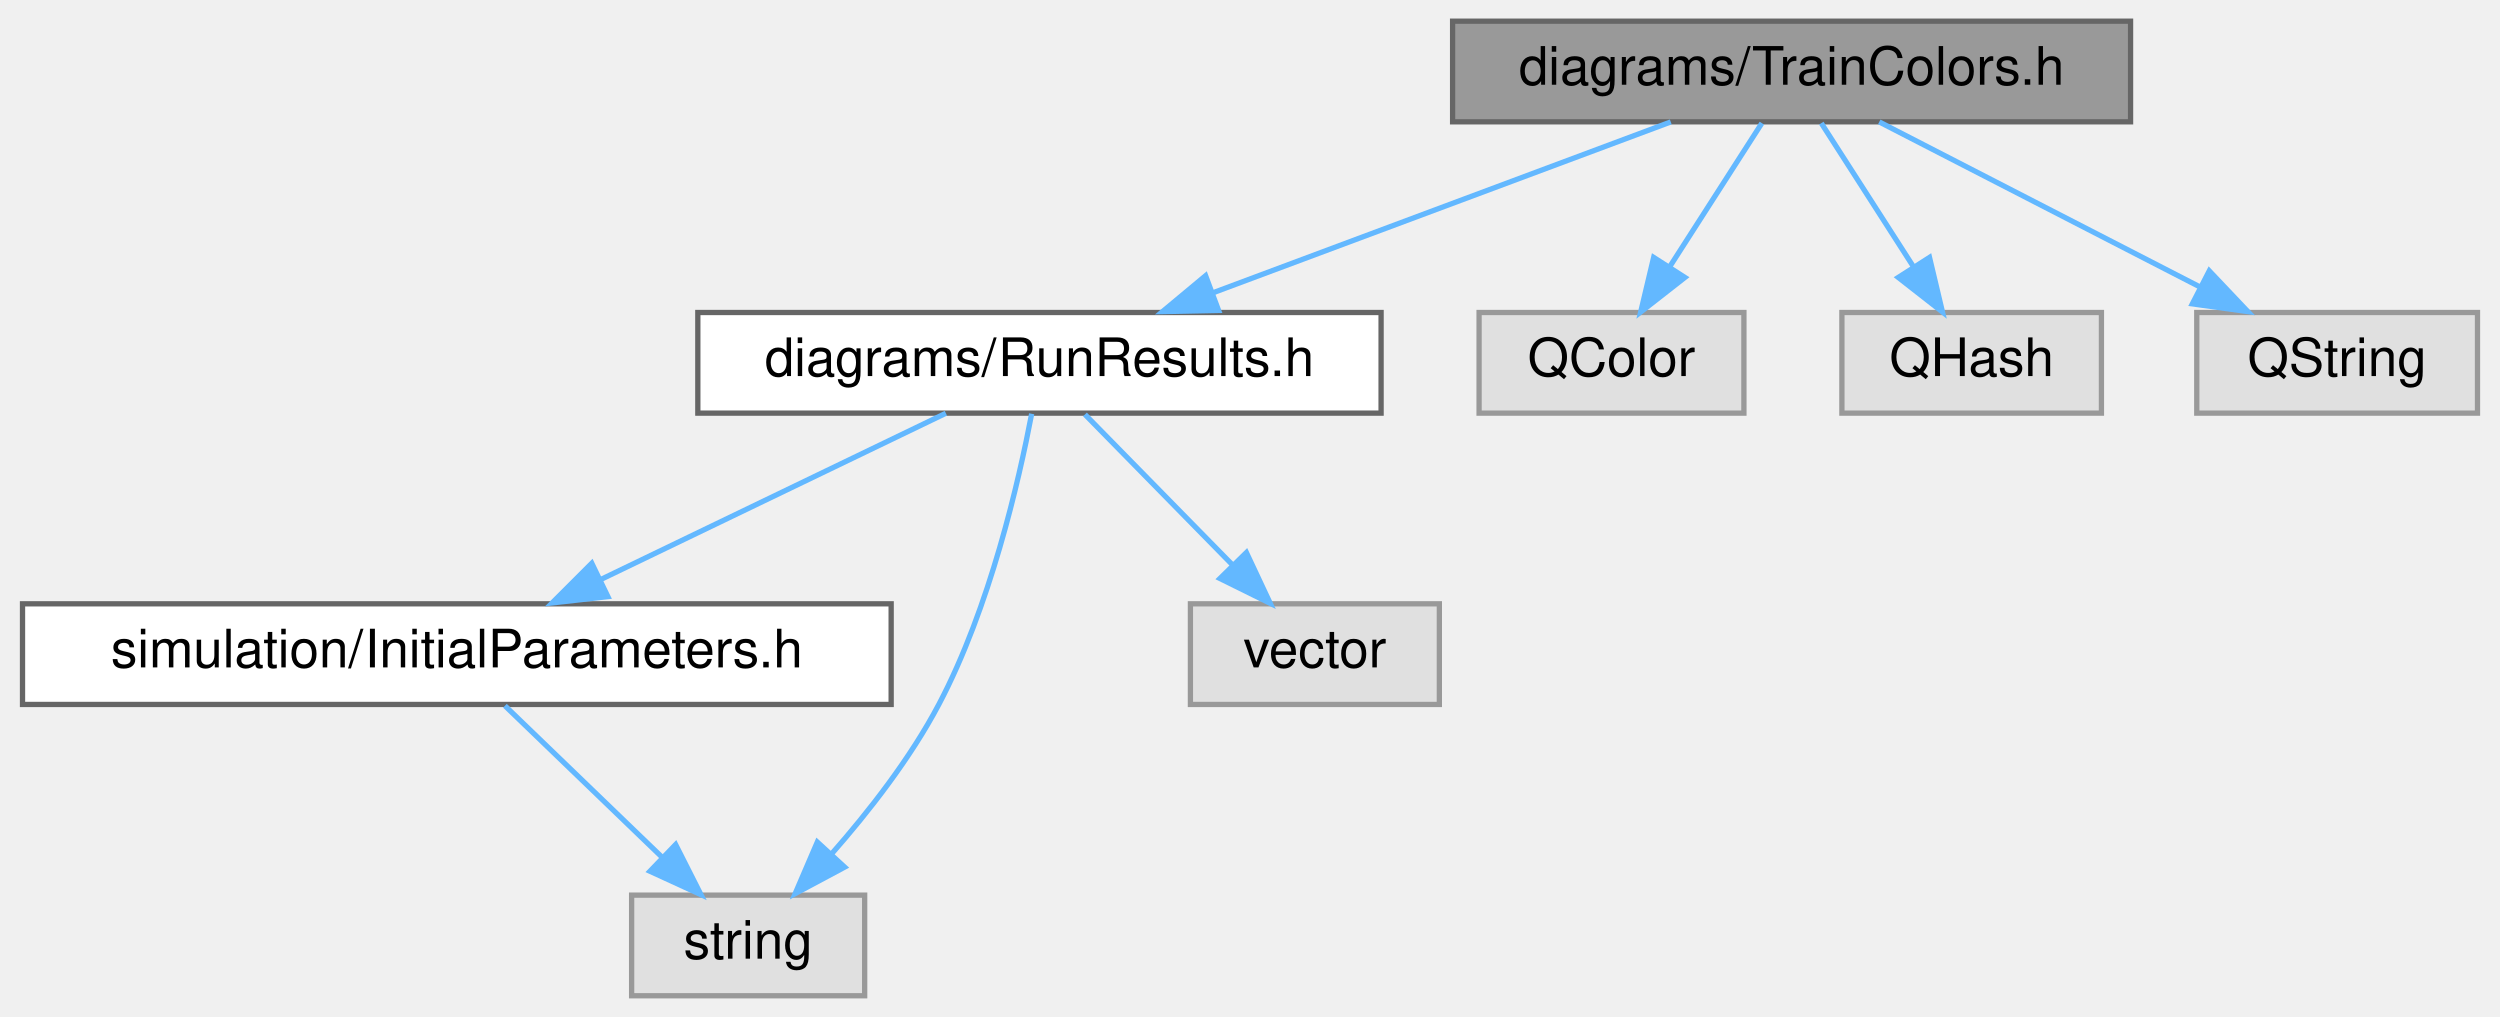
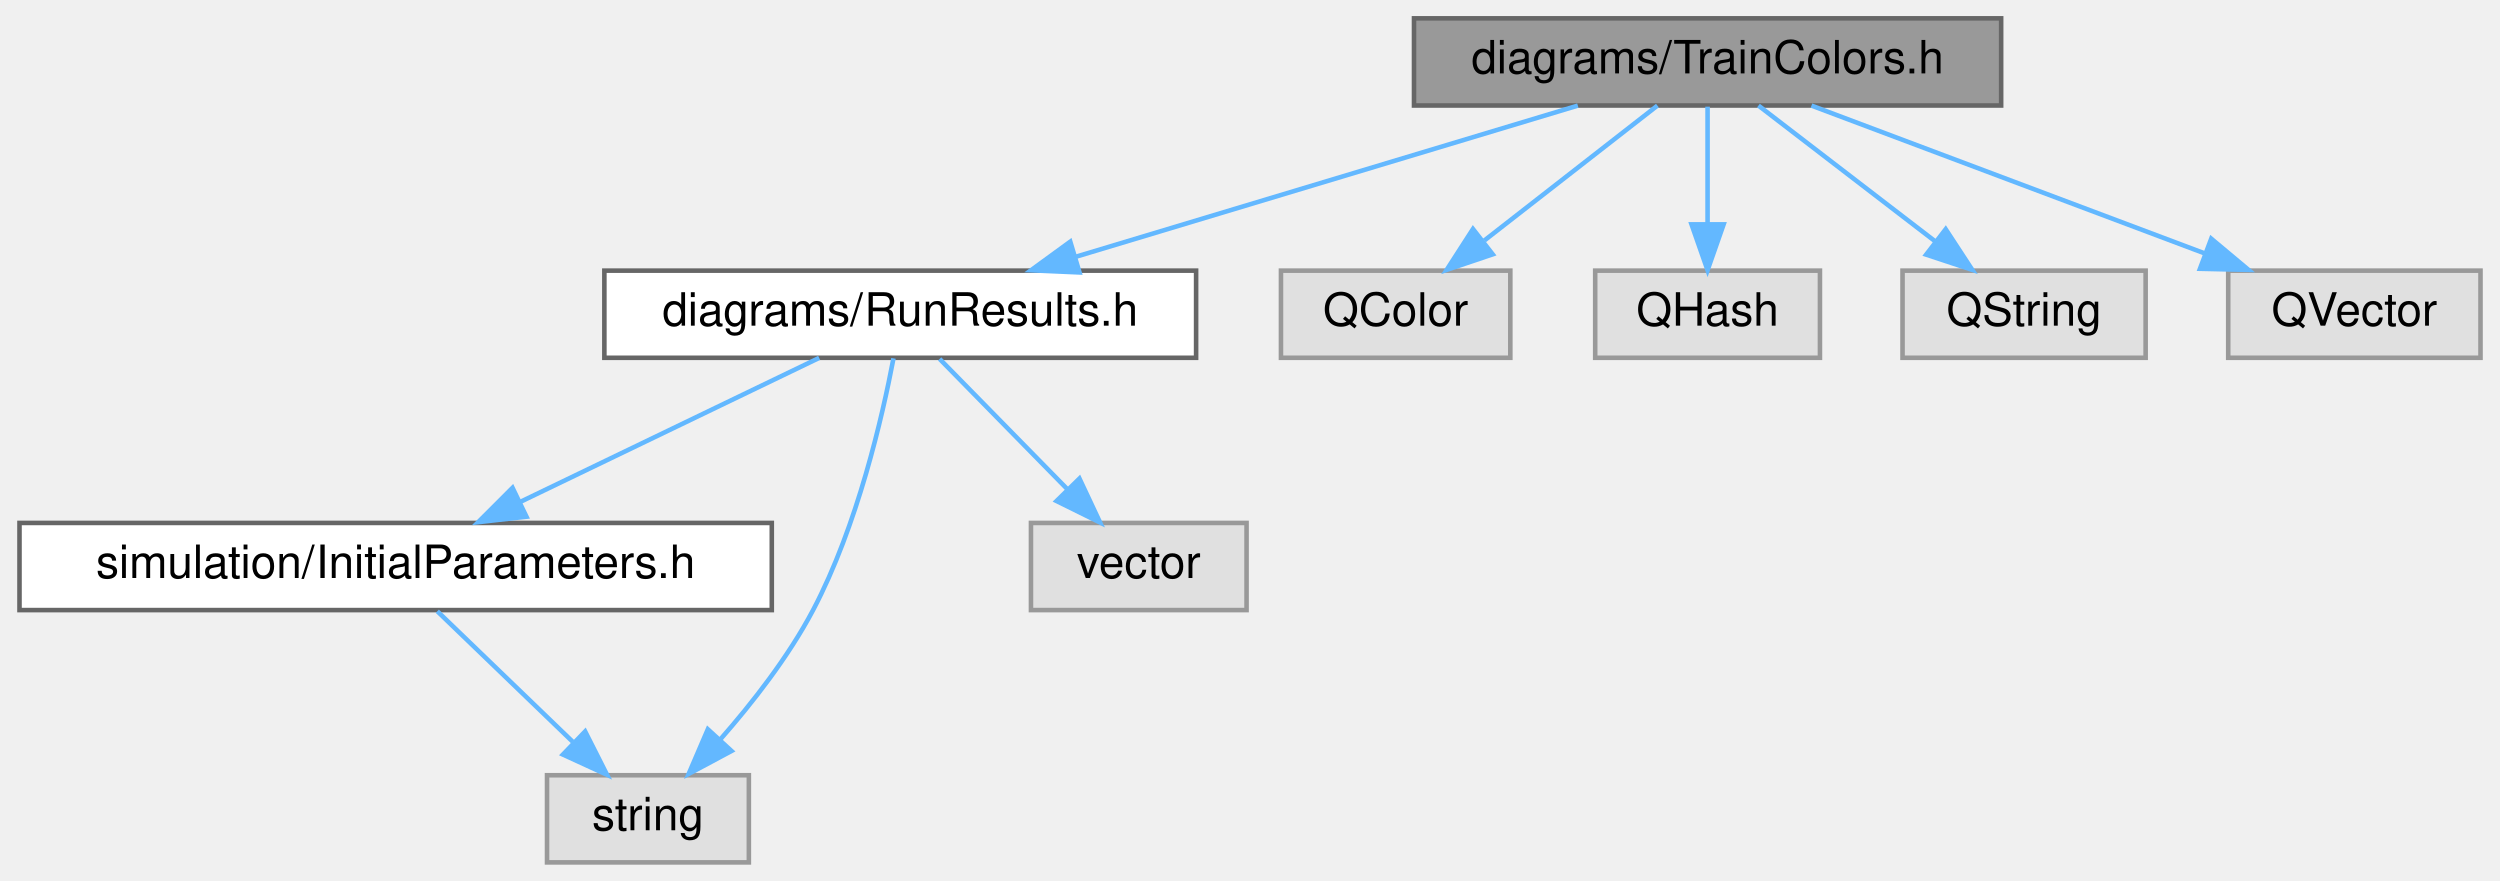
- <svg xmlns="http://www.w3.org/2000/svg" xmlns:xlink="http://www.w3.org/1999/xlink" width="472pt" height="192pt" viewBox="0.00 0.00 471.50 192.00">
+ <svg xmlns="http://www.w3.org/2000/svg" xmlns:xlink="http://www.w3.org/1999/xlink" width="545pt" height="192pt" viewBox="0.00 0.00 544.50 192.00">
  <g id="graph0" class="graph" transform="scale(1 1) rotate(0) translate(4 188)">
    <g id="Node000001" class="node">
      <g id="a_Node000001">
        <a xlink:title=" ">
-           <polygon fill="#999999" stroke="#666666" points="398,-184 270,-184 270,-165 398,-165 398,-184" />
-           <text text-anchor="middle" x="334" y="-172" font-family="Helvetica,sans-Serif" font-size="10.00">diagrams/TrainColors.h</text>
+           <polygon fill="#999999" stroke="#666666" points="432,-184 304,-184 304,-165 432,-165 432,-184" />
+           <text text-anchor="middle" x="368" y="-172" font-family="Helvetica,sans-Serif" font-size="10.00">diagrams/TrainColors.h</text>
        </a>
      </g>
    </g>
    <g id="Node000002" class="node">
      <g id="a_Node000002">
        <a xlink:href="_run_results_8h.html" target="_top" xlink:title=" ">
          <polygon fill="white" stroke="#666666" points="256.5,-129 127.5,-129 127.5,-110 256.5,-110 256.5,-129" />
          <text text-anchor="middle" x="192" y="-117" font-family="Helvetica,sans-Serif" font-size="10.00">diagrams/RunResults.h</text>
        </a>
      </g>
    </g>
    <g id="edge1_Node000001_Node000002" class="edge">
      <g id="a_edge1_Node000001_Node000002">
        <a xlink:title=" ">
-           <path fill="none" stroke="#63b8ff" d="M311.19,-164.98C287.83,-156.27 251.3,-142.63 224.83,-132.75" />
-           <polygon fill="#63b8ff" stroke="#63b8ff" points="225.82,-129.39 215.23,-129.17 223.37,-135.95 225.82,-129.39" />
+           <path fill="none" stroke="#63b8ff" d="M339.72,-164.98C310.05,-156.05 263.21,-141.94 230.25,-132.02" />
+           <polygon fill="#63b8ff" stroke="#63b8ff" points="231.08,-128.61 220.5,-129.08 229.07,-135.32 231.08,-128.61" />
        </a>
      </g>
    </g>
    <g id="Node000006" class="node">
      <g id="a_Node000006">
        <a xlink:title=" ">
          <polygon fill="#e0e0e0" stroke="#999999" points="325,-129 275,-129 275,-110 325,-110 325,-129" />
          <text text-anchor="middle" x="300" y="-117" font-family="Helvetica,sans-Serif" font-size="10.00">QColor</text>
        </a>
      </g>
    </g>
    <g id="edge6_Node000001_Node000006" class="edge">
      <g id="a_edge6_Node000001_Node000006">
        <a xlink:title=" ">
-           <path fill="none" stroke="#63b8ff" d="M328.39,-164.75C323.68,-157.42 316.83,-146.73 311.03,-137.7" />
-           <polygon fill="#63b8ff" stroke="#63b8ff" points="313.86,-135.62 305.51,-129.09 307.96,-139.4 313.86,-135.62" />
+           <path fill="none" stroke="#63b8ff" d="M357.07,-164.98C346.92,-157.07 331.58,-145.11 319.35,-135.58" />
+           <polygon fill="#63b8ff" stroke="#63b8ff" points="321.16,-132.56 311.12,-129.17 316.86,-138.08 321.16,-132.56" />
        </a>
      </g>
    </g>
    <g id="Node000007" class="node">
      <g id="a_Node000007">
        <a xlink:title=" ">
          <polygon fill="#e0e0e0" stroke="#999999" points="392.5,-129 343.5,-129 343.5,-110 392.5,-110 392.5,-129" />
          <text text-anchor="middle" x="368" y="-117" font-family="Helvetica,sans-Serif" font-size="10.00">QHash</text>
        </a>
      </g>
    </g>
    <g id="edge7_Node000001_Node000007" class="edge">
      <g id="a_edge7_Node000001_Node000007">
        <a xlink:title=" ">
-           <path fill="none" stroke="#63b8ff" d="M339.61,-164.75C344.32,-157.42 351.17,-146.73 356.97,-137.7" />
-           <polygon fill="#63b8ff" stroke="#63b8ff" points="360.04,-139.4 362.49,-129.09 354.14,-135.62 360.04,-139.4" />
+           <path fill="none" stroke="#63b8ff" d="M368,-164.75C368,-157.8 368,-147.85 368,-139.13" />
+           <polygon fill="#63b8ff" stroke="#63b8ff" points="371.5,-139.09 368,-129.09 364.5,-139.09 371.5,-139.09" />
        </a>
      </g>
    </g>
    <g id="Node000008" class="node">
      <g id="a_Node000008">
        <a xlink:title=" ">
          <polygon fill="#e0e0e0" stroke="#999999" points="463.5,-129 410.5,-129 410.5,-110 463.5,-110 463.5,-129" />
          <text text-anchor="middle" x="437" y="-117" font-family="Helvetica,sans-Serif" font-size="10.00">QString</text>
        </a>
      </g>
    </g>
    <g id="edge8_Node000001_Node000008" class="edge">
      <g id="a_edge8_Node000001_Node000008">
        <a xlink:title=" ">
-           <path fill="none" stroke="#63b8ff" d="M350.55,-164.98C366.89,-156.57 392.13,-143.59 411.13,-133.81" />
-           <polygon fill="#63b8ff" stroke="#63b8ff" points="412.86,-136.86 420.15,-129.17 409.66,-130.63 412.86,-136.86" />
+           <path fill="none" stroke="#63b8ff" d="M379.09,-164.98C389.49,-157 405.26,-144.88 417.72,-135.31" />
+           <polygon fill="#63b8ff" stroke="#63b8ff" points="419.91,-138.04 425.71,-129.17 415.65,-132.49 419.91,-138.04" />
+         </a>
+       </g>
+     </g>
+     <g id="Node000009" class="node">
+       <g id="a_Node000009">
+         <a xlink:title=" ">
+           <polygon fill="#e0e0e0" stroke="#999999" points="536.5,-129 481.5,-129 481.5,-110 536.5,-110 536.5,-129" />
+           <text text-anchor="middle" x="509" y="-117" font-family="Helvetica,sans-Serif" font-size="10.00">QVector</text>
+         </a>
+       </g>
+     </g>
+     <g id="edge9_Node000001_Node000009" class="edge">
+       <g id="a_edge9_Node000001_Node000009">
+         <a xlink:title=" ">
+           <path fill="none" stroke="#63b8ff" d="M390.65,-164.98C413.85,-156.27 450.12,-142.63 476.4,-132.75" />
+           <polygon fill="#63b8ff" stroke="#63b8ff" points="477.8,-135.97 485.93,-129.17 475.34,-129.41 477.8,-135.97" />
        </a>
      </g>
    </g>
    <g id="Node000003" class="node">
      <g id="a_Node000003">
        <a xlink:href="_initial_parameters_8h.html" target="_top" xlink:title=" ">
          <polygon fill="white" stroke="#666666" points="164,-74 0,-74 0,-55 164,-55 164,-74" />
          <text text-anchor="middle" x="82" y="-62" font-family="Helvetica,sans-Serif" font-size="10.00">simulation/InitialParameters.h</text>
        </a>
      </g>
    </g>
    <g id="edge2_Node000002_Node000003" class="edge">
      <g id="a_edge2_Node000002_Node000003">
        <a xlink:title=" ">
          <path fill="none" stroke="#63b8ff" d="M174.33,-109.98C156.71,-101.5 129.42,-88.35 109.07,-78.54" />
          <polygon fill="#63b8ff" stroke="#63b8ff" points="110.52,-75.36 99.99,-74.17 107.48,-81.66 110.52,-75.36" />
        </a>
      </g>
    </g>
    <g id="Node000004" class="node">
      <g id="a_Node000004">
        <a xlink:title=" ">
          <polygon fill="#e0e0e0" stroke="#999999" points="159,-19 115,-19 115,0 159,0 159,-19" />
          <text text-anchor="middle" x="137" y="-7" font-family="Helvetica,sans-Serif" font-size="10.00">string</text>
        </a>
      </g>
    </g>
    <g id="edge4_Node000002_Node000004" class="edge">
      <g id="a_edge4_Node000002_Node000004">
        <a xlink:title=" ">
          <path fill="none" stroke="#63b8ff" d="M190.53,-109.88C188.13,-97.27 182.67,-73.32 173,-55 167.63,-44.82 159.76,-34.75 152.74,-26.77" />
          <polygon fill="#63b8ff" stroke="#63b8ff" points="155.22,-24.29 145.88,-19.29 150.06,-29.02 155.22,-24.29" />
        </a>
      </g>
    </g>
    <g id="Node000005" class="node">
      <g id="a_Node000005">
        <a xlink:title=" ">
          <polygon fill="#e0e0e0" stroke="#999999" points="267.5,-74 220.5,-74 220.5,-55 267.5,-55 267.5,-74" />
          <text text-anchor="middle" x="244" y="-62" font-family="Helvetica,sans-Serif" font-size="10.00">vector</text>
        </a>
      </g>
    </g>
    <g id="edge5_Node000002_Node000005" class="edge">
      <g id="a_edge5_Node000002_Node000005">
        <a xlink:title=" ">
          <path fill="none" stroke="#63b8ff" d="M200.59,-109.75C208.16,-102.03 219.38,-90.6 228.51,-81.28" />
          <polygon fill="#63b8ff" stroke="#63b8ff" points="231.07,-83.68 235.57,-74.09 226.07,-78.78 231.07,-83.68" />
        </a>
      </g>
    </g>
    <g id="edge3_Node000003_Node000004" class="edge">
      <g id="a_edge3_Node000003_Node000004">
        <a xlink:title=" ">
          <path fill="none" stroke="#63b8ff" d="M91.08,-54.75C99.09,-47.03 110.96,-35.6 120.62,-26.28" />
          <polygon fill="#63b8ff" stroke="#63b8ff" points="123.31,-28.55 128.09,-19.09 118.46,-23.51 123.31,-28.55" />
        </a>
      </g>
    </g>
  </g>
</svg>
